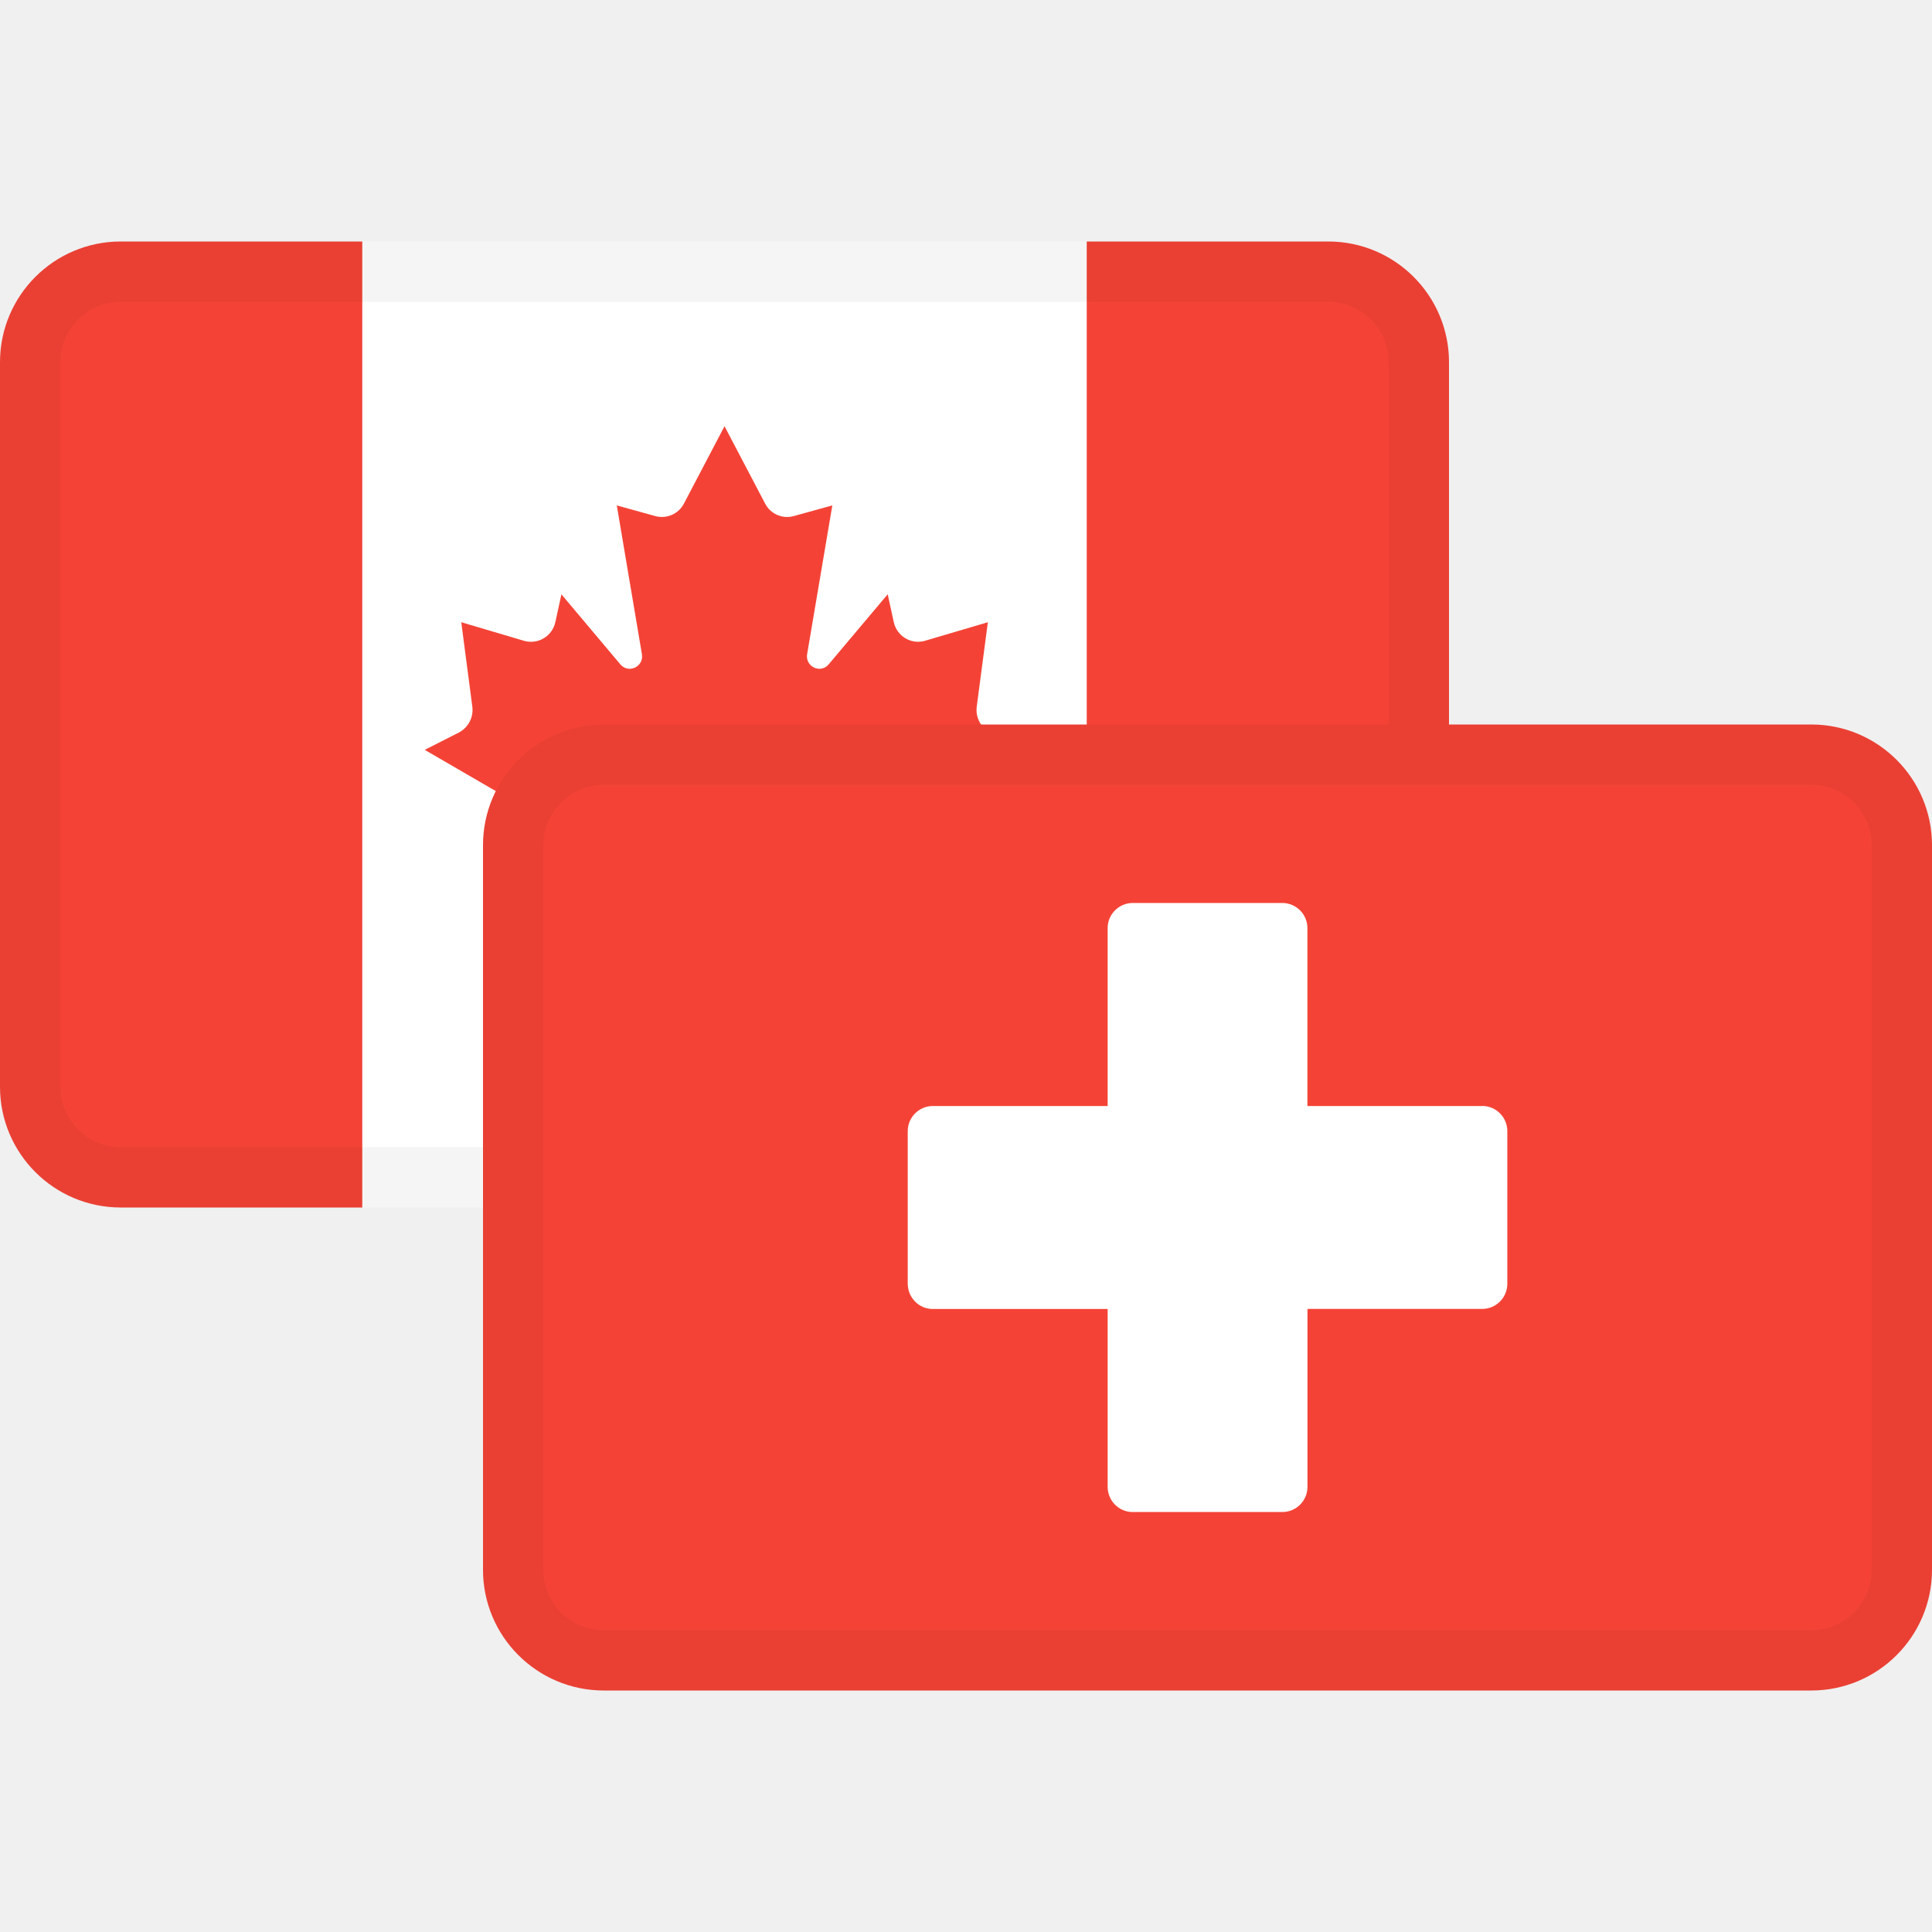
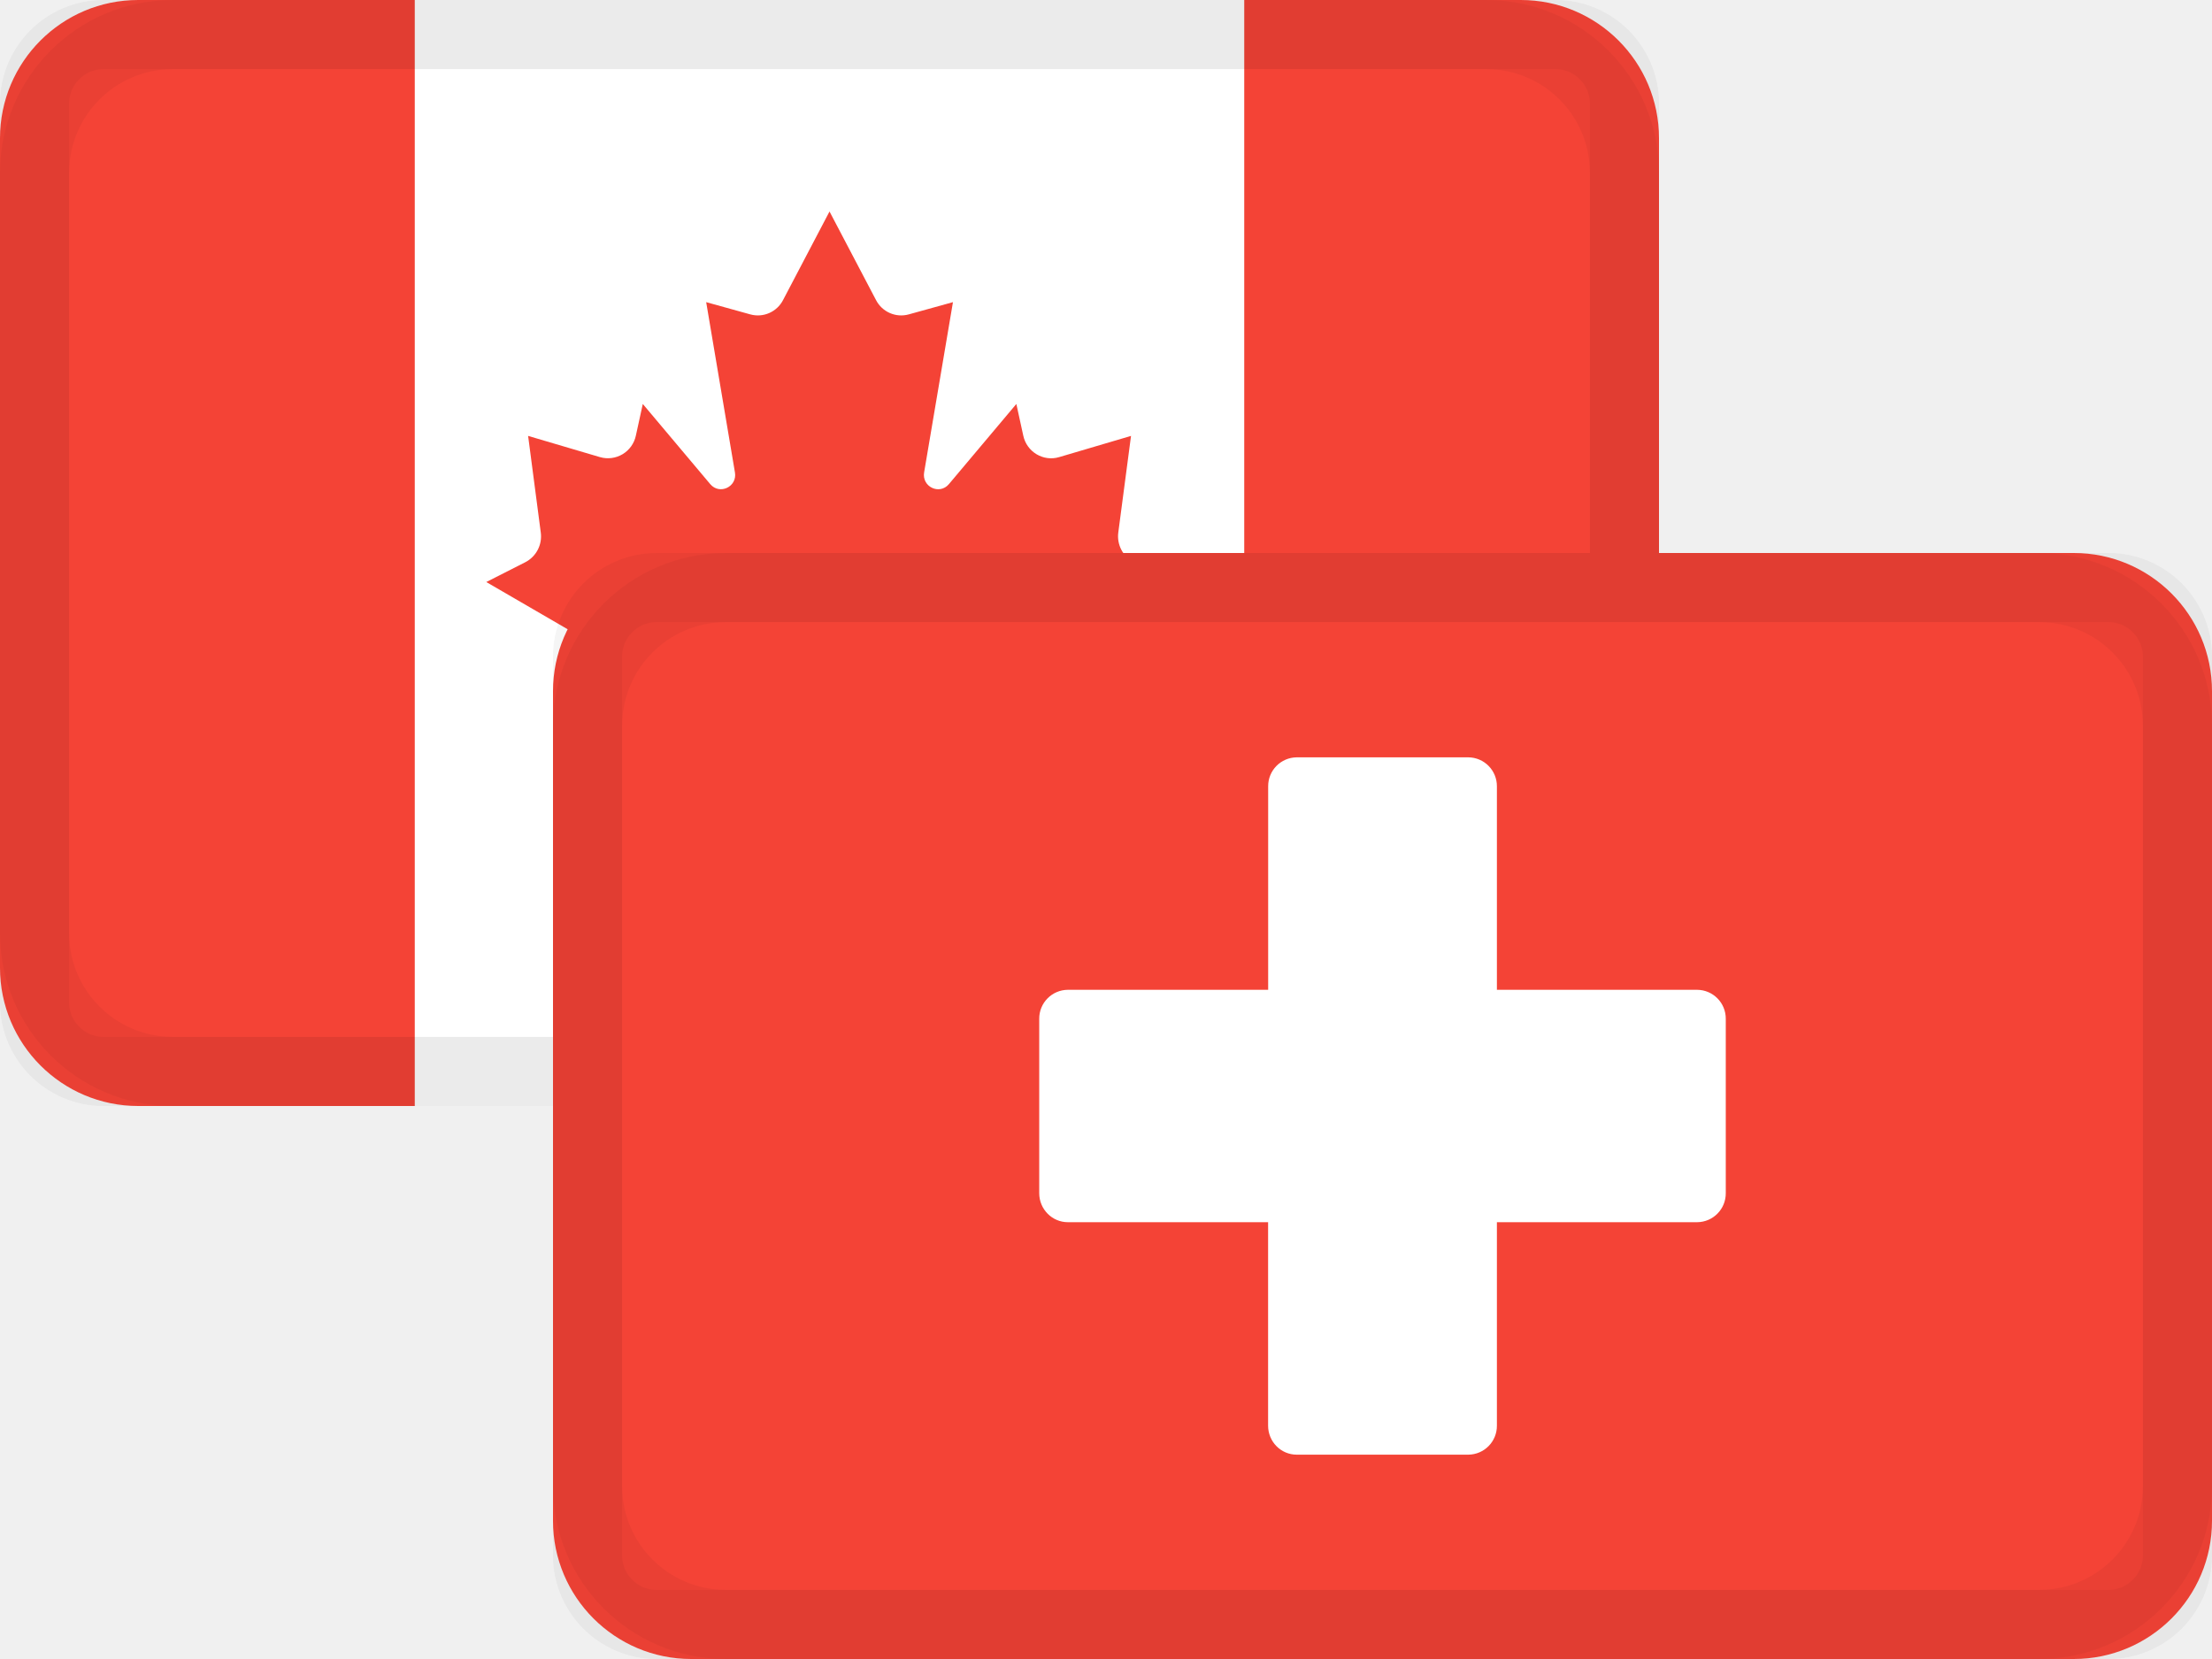
- <svg xmlns="http://www.w3.org/2000/svg" width="32" height="32" fill="none">
-   <path d="M18 4H6v16h12V4Z" fill="#fff" />
-   <path d="M18 4h4a2 2 0 0 1 2 2v12a2 2 0 0 1-2 2h-4V4ZM2 4h4v16H2a2 2 0 0 1-2-2V6a2 2 0 0 1 2-2Zm10.001 3.06v.001l.672 1.28a.41.41 0 0 0 .474.207l.639-.177-.417 2.462c-.036.209.222.332.357.17l.977-1.16.1.458c.05.237.29.38.519.312l1.04-.307-.184 1.397a.422.422 0 0 0 .225.431l.564.286-2.456 1.426a.612.612 0 0 0-.263.74l.21.57-2.105-.183a.197.197 0 0 0-.212.204l.066 2.288h-.414l.067-2.288a.197.197 0 0 0-.213-.204l-2.104.182.21-.57a.611.611 0 0 0-.263-.74L7.035 12.42l.563-.286a.422.422 0 0 0 .225-.431l-.183-1.397 1.04.308a.413.413 0 0 0 .519-.313l.1-.457.976 1.16c.135.16.393.038.357-.17l-.416-2.463.638.177a.412.412 0 0 0 .474-.207L12 7.06l.001-.002Z" fill="#F44336" />
-   <path fill-rule="evenodd" clip-rule="evenodd" d="M22 5H2a1 1 0 0 0-1 1v12a1 1 0 0 0 1 1h20a1 1 0 0 0 1-1V6a1 1 0 0 0-1-1ZM2 4a2 2 0 0 0-2 2v12a2 2 0 0 0 2 2h20a2 2 0 0 0 2-2V6a2 2 0 0 0-2-2H2Z" fill="#000" fill-opacity=".04" />
-   <path d="M30 12H10a2 2 0 0 0-2 2v12a2 2 0 0 0 2 2h20a2 2 0 0 0 2-2V14a2 2 0 0 0-2-2Z" fill="#F44336" />
-   <path d="M24.552 18.319h-2.897v-2.943a.417.417 0 0 0-.414-.42H18.76a.417.417 0 0 0-.414.42v2.943h-2.897a.417.417 0 0 0-.414.42v2.522c0 .232.186.42.414.42h2.897v2.943c0 .232.185.42.414.42h2.482a.417.417 0 0 0 .414-.42V21.68h2.897a.417.417 0 0 0 .413-.42v-2.522a.417.417 0 0 0-.413-.42Z" fill="#fff" />
-   <path fill-rule="evenodd" clip-rule="evenodd" d="M30 13H10a1 1 0 0 0-1 1v12a1 1 0 0 0 1 1h20a1 1 0 0 0 1-1V14a1 1 0 0 0-1-1Zm-20-1a2 2 0 0 0-2 2v12a2 2 0 0 0 2 2h20a2 2 0 0 0 2-2V14a2 2 0 0 0-2-2H10Z" fill="#000" fill-opacity=".04" />
+ <svg xmlns="http://www.w3.org/2000/svg" width="32" height="24">
+   <g fill="none" fill-rule="evenodd">
+     <g fill-rule="nonzero">
+       <path fill="#FFF" d="M6 0h12v16H6z" />
+       <path fill="#F44336" d="M18 0h4a2 2 0 0 1 2 2v12a2 2 0 0 1-2 2h-4V0zM2 0h4v16H2a2 2 0 0 1-2-2V2a2 2 0 0 1 2-2zm10.001 3.06v.001l.672 1.28a.41.41 0 0 0 .474.207l.639-.177-.417 2.462c-.036.209.222.332.358.171l.976-1.16.1.457c.05.237.29.38.519.312l1.04-.307-.184 1.396a.423.423 0 0 0 .225.432l.564.286-2.456 1.426a.611.611 0 0 0-.263.74l.21.57-2.105-.183a.196.196 0 0 0-.212.204l.066 2.288h-.414l.066-2.288a.196.196 0 0 0-.212-.204l-2.104.182.21-.57a.612.612 0 0 0-.263-.74L7.035 8.42l.563-.286a.42.42 0 0 0 .225-.431L7.64 6.306l1.04.307a.413.413 0 0 0 .519-.312l.1-.457.976 1.16c.135.16.393.038.357-.17l-.416-2.463.638.177a.41.41 0 0 0 .474-.207L12 3.06l.001-.002z" />
+       <rect width="23" height="15" x=".5" y=".5" stroke="#000" stroke-opacity=".04" rx="1" />
+     </g>
+     <rect width="23" height="15" x=".5" y=".5" stroke="#000" stroke-opacity=".04" rx="2" />
+     <g fill-rule="nonzero" transform="translate(8 8)">
+       <rect width="24" height="16" fill="#F44336" rx="2" />
+       <path fill="#FFF" d="M16.552 6.319h-2.897V3.376a.417.417 0 0 0-.414-.42H10.76a.417.417 0 0 0-.414.42v2.943H7.448a.417.417 0 0 0-.414.42v2.522c0 .232.186.42.414.42h2.897v2.943c0 .232.185.42.414.42h2.482a.417.417 0 0 0 .414-.42V9.681h2.897a.417.417 0 0 0 .414-.42V6.739a.417.417 0 0 0-.414-.42z" />
+       <rect width="23" height="15" x=".5" y=".5" stroke="#000" stroke-opacity=".04" rx="1" />
+     </g>
+     <rect width="23" height="15" x="8.5" y="8.5" stroke="#000" stroke-opacity=".04" rx="2" />
+   </g>
</svg>
